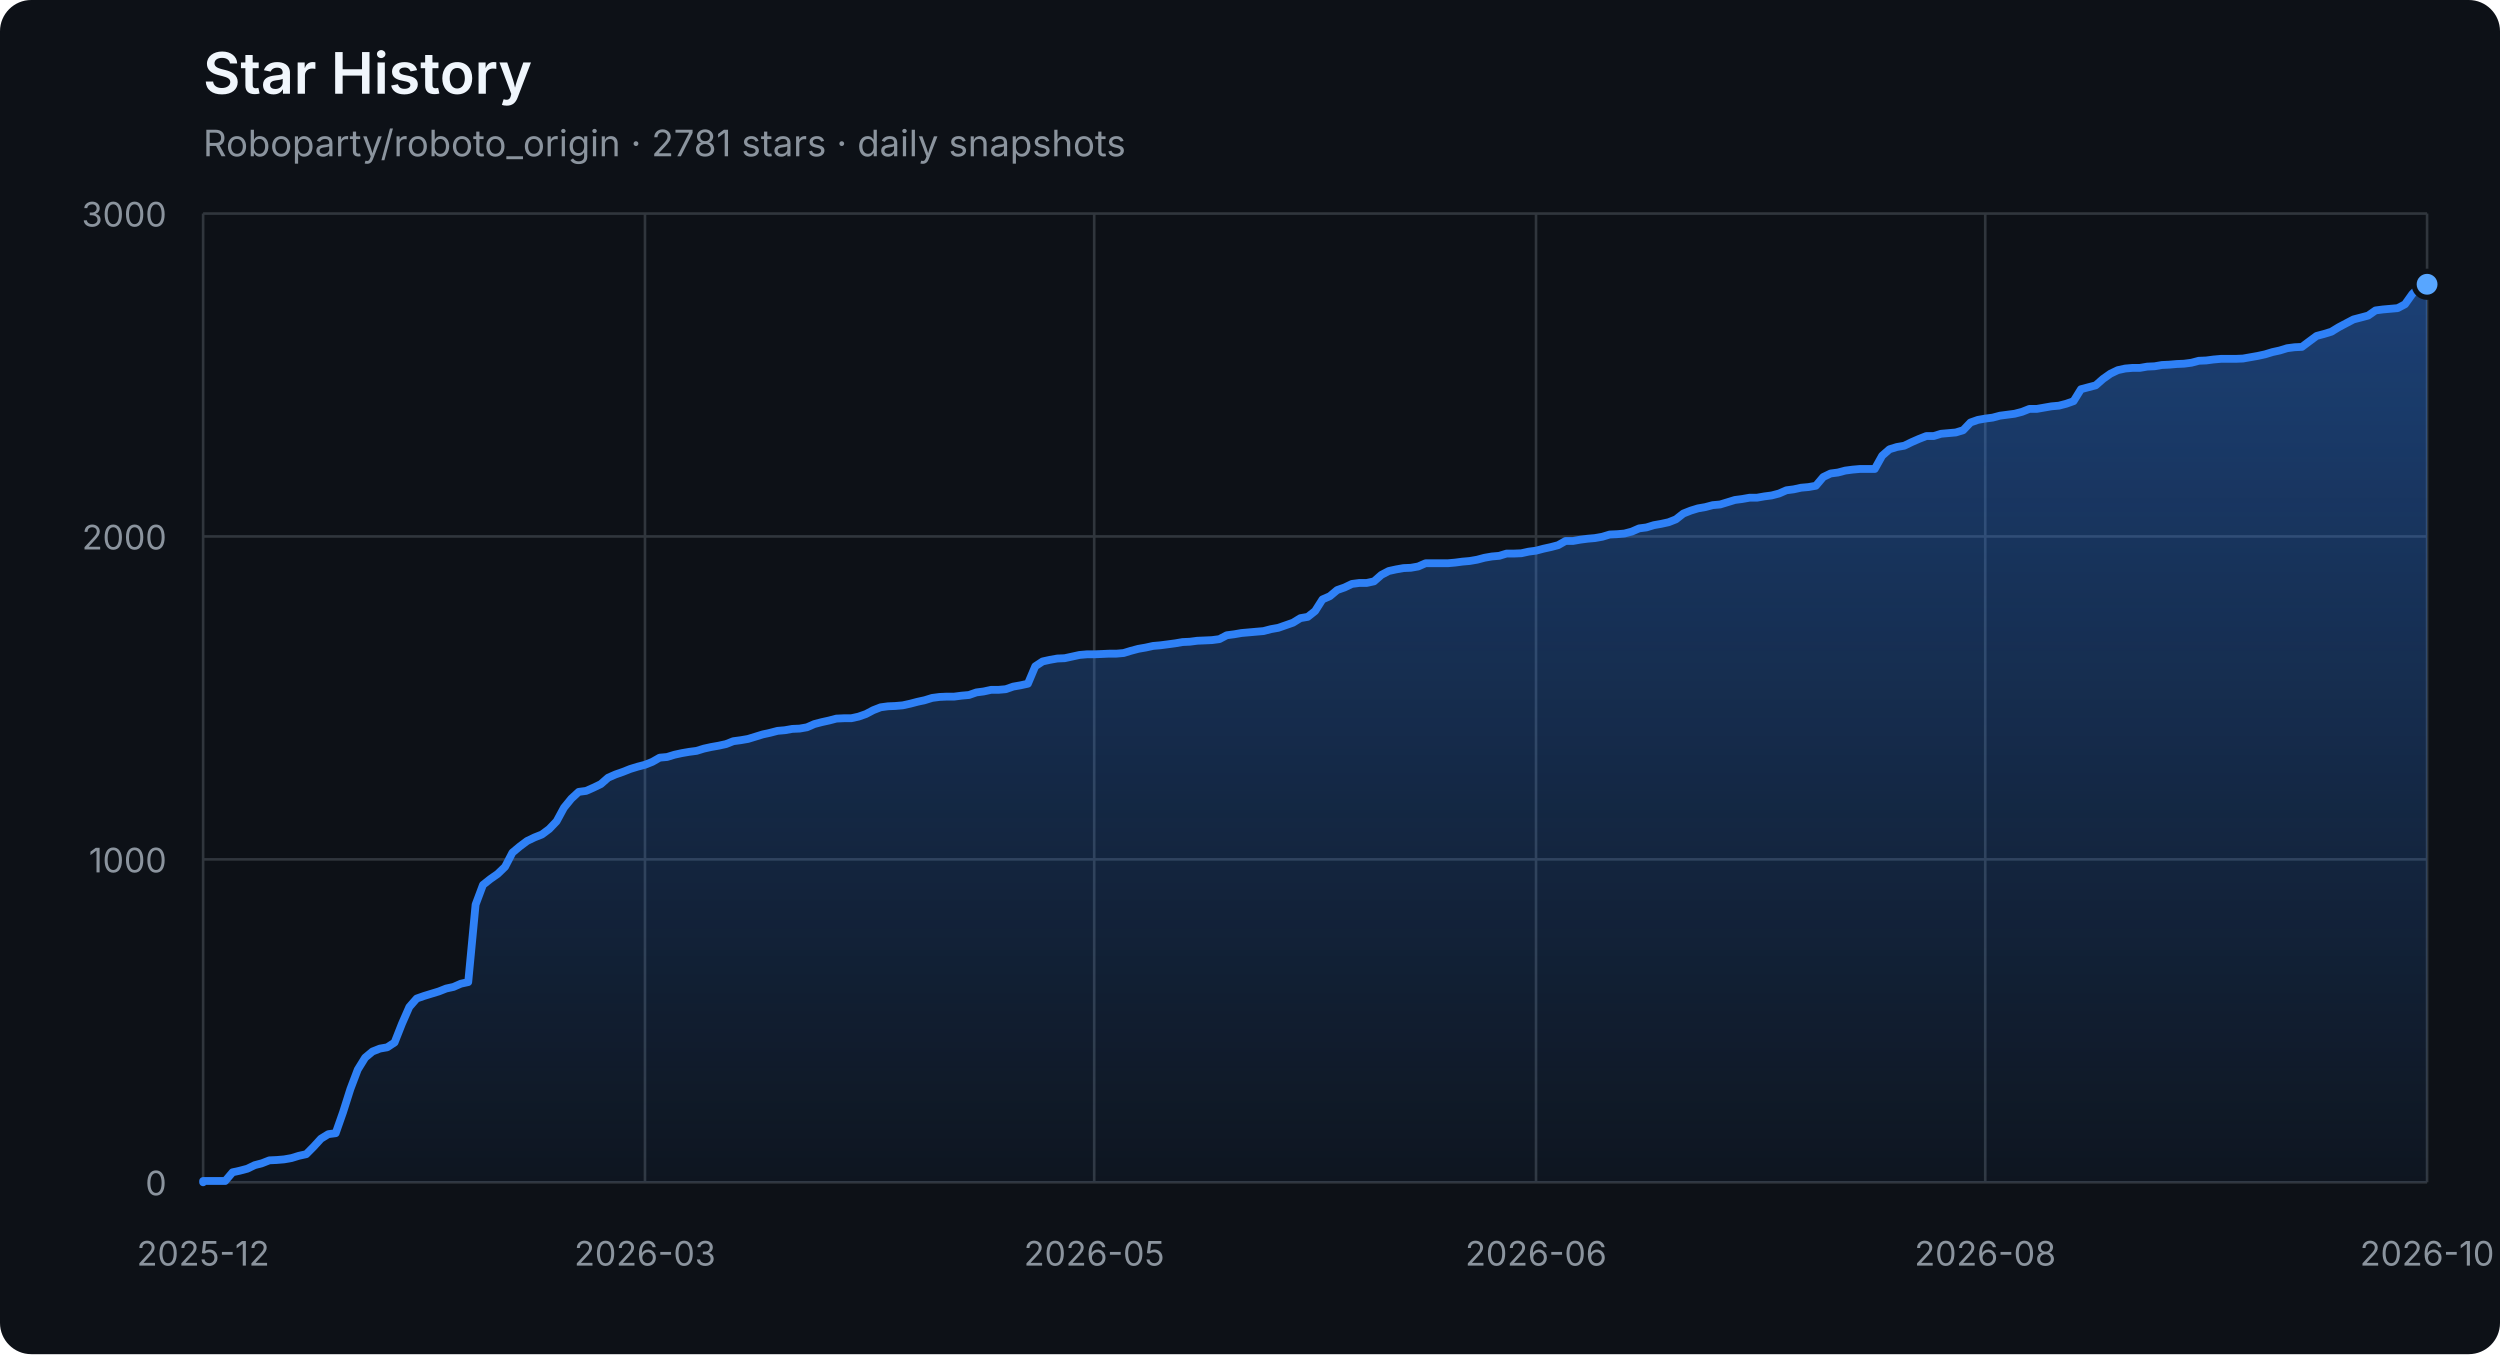
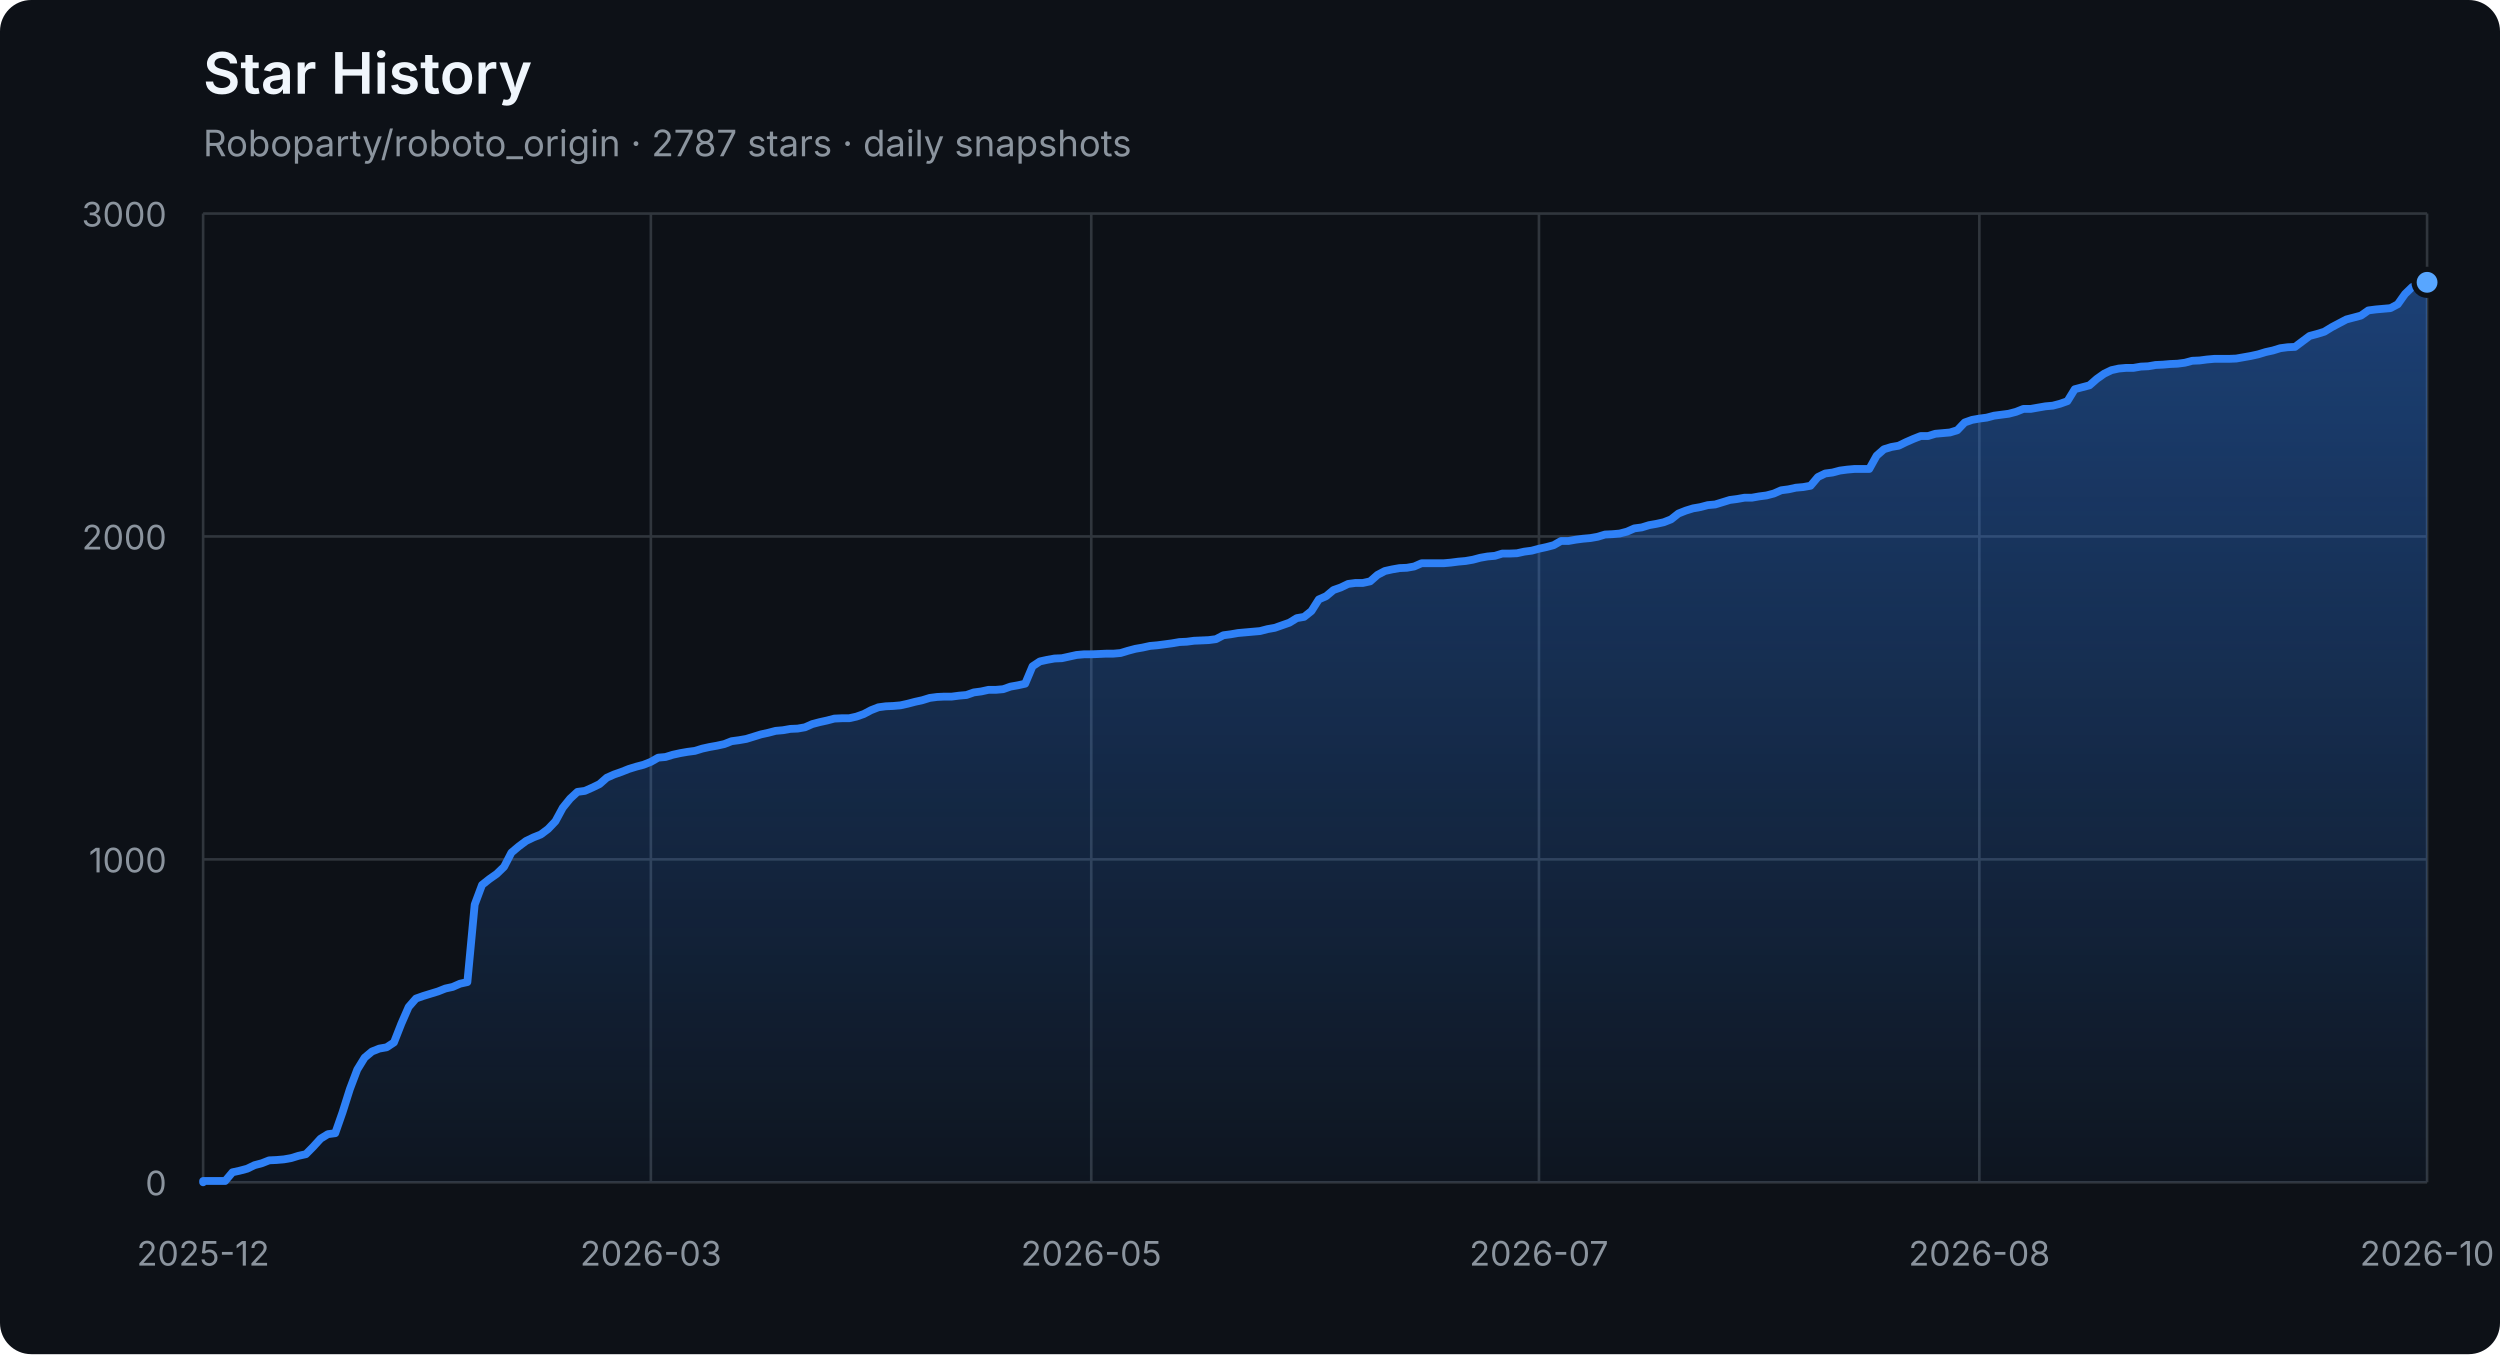
<svg xmlns="http://www.w3.org/2000/svg" width="960" height="520" viewBox="0 0 960 520" role="img" aria-labelledby="title description">
  <defs>
    <linearGradient id="area" x1="0" y1="0" x2="0" y2="1">
      <stop offset="0%" stop-color="#2f81f7" stop-opacity="0.42" />
      <stop offset="100%" stop-color="#2f81f7" stop-opacity="0.04" />
    </linearGradient>
  </defs>
  <style>
    .axis { fill: #8b949e; font: 13px -apple-system, BlinkMacSystemFont, "Segoe UI", sans-serif; }
    .grid { stroke: #30363d; stroke-width: 1; }
    .title { fill: #f0f6fc; font: 600 22px -apple-system, BlinkMacSystemFont, "Segoe UI", sans-serif; }
    .subtitle { fill: #8b949e; font: 14px -apple-system, BlinkMacSystemFont, "Segoe UI", sans-serif; }
  </style>
  <rect width="100%" height="100%" rx="12" fill="#0d1117" />
  <text x="78" y="36" class="title">Star History</text>
-   <text x="78" y="60" class="subtitle">Roboparty/roboto_origin · 2781 stars · daily snapshots</text>
+   <text x="78" y="60" class="subtitle">Roboparty/roboto_origin · 2787 stars · daily snapshots</text>
  <line x1="78" y1="454.00" x2="932" y2="454.00" class="grid" />
  <text x="64" y="459.00" class="axis" text-anchor="end">0</text>
  <line x1="78" y1="330.00" x2="932" y2="330.00" class="grid" />
  <text x="64" y="335.00" class="axis" text-anchor="end">1000</text>
  <line x1="78" y1="206.00" x2="932" y2="206.00" class="grid" />
  <text x="64" y="211.00" class="axis" text-anchor="end">2000</text>
  <line x1="78" y1="82.00" x2="932" y2="82.00" class="grid" />
  <text x="64" y="87.00" class="axis" text-anchor="end">3000</text>
  <line x1="78.00" y1="82" x2="78.00" y2="454" class="grid" />
  <text x="78.00" y="486" class="axis" text-anchor="middle">2025-12</text>
-   <line x1="247.67" y1="82" x2="247.67" y2="454" class="grid" />
-   <text x="247.67" y="486" class="axis" text-anchor="middle">2026-03</text>
-   <line x1="420.17" y1="82" x2="420.17" y2="454" class="grid" />
-   <text x="420.17" y="486" class="axis" text-anchor="middle">2026-05</text>
-   <line x1="589.83" y1="82" x2="589.83" y2="454" class="grid" />
-   <text x="589.83" y="486" class="axis" text-anchor="middle">2026-06</text>
-   <line x1="762.33" y1="82" x2="762.33" y2="454" class="grid" />
-   <text x="762.33" y="486" class="axis" text-anchor="middle">2026-08</text>
+   <line x1="249.93" y1="82" x2="249.93" y2="454" class="grid" />
+   <text x="249.93" y="486" class="axis" text-anchor="middle">2026-03</text>
+   <line x1="419.04" y1="82" x2="419.04" y2="454" class="grid" />
+   <text x="419.04" y="486" class="axis" text-anchor="middle">2026-05</text>
+   <line x1="590.96" y1="82" x2="590.96" y2="454" class="grid" />
+   <text x="590.96" y="486" class="axis" text-anchor="middle">2026-07</text>
+   <line x1="760.07" y1="82" x2="760.07" y2="454" class="grid" />
+   <text x="760.07" y="486" class="axis" text-anchor="middle">2026-08</text>
  <line x1="932.00" y1="82" x2="932.00" y2="454" class="grid" />
  <text x="932.00" y="486" class="axis" text-anchor="middle">2026-10</text>
-   <polygon points="78,454 78.00,454.00 78.00,453.50 80.83,453.50 83.66,453.50 86.48,453.50 89.31,450.16 92.14,449.54 94.97,448.79 97.79,447.43 100.62,446.68 103.45,445.57 106.28,445.44 109.11,445.20 111.93,444.70 114.76,443.83 117.59,443.21 120.42,440.36 123.25,437.26 126.07,435.52 128.90,435.15 131.73,427.09 134.56,418.16 137.38,410.72 140.21,406.14 143.04,403.78 145.87,402.66 148.70,402.17 151.52,400.31 154.35,393.12 157.18,386.67 160.01,383.44 162.83,382.45 165.66,381.58 168.49,380.72 171.32,379.60 174.15,378.98 176.97,377.74 179.80,377.12 182.63,347.36 185.46,339.80 188.28,337.56 191.11,335.58 193.94,332.85 196.77,327.40 199.60,325.04 202.42,322.93 205.25,321.57 208.08,320.45 210.91,318.34 213.74,315.37 216.56,310.16 219.39,306.69 222.22,304.08 225.05,303.71 227.87,302.47 230.70,301.11 233.53,298.63 236.36,297.39 239.19,296.40 242.01,295.28 244.84,294.41 247.67,293.67 250.50,292.55 253.32,290.94 256.15,290.69 258.98,289.82 261.81,289.20 264.64,288.71 267.46,288.34 270.29,287.47 273.12,286.85 275.95,286.35 278.77,285.73 281.60,284.62 284.43,284.24 287.26,283.75 290.09,282.88 292.91,282.01 295.74,281.39 298.57,280.65 301.40,280.40 304.23,279.90 307.05,279.78 309.88,279.28 312.71,278.04 315.54,277.30 318.36,276.68 321.19,275.94 324.02,275.81 326.85,275.81 329.68,275.19 332.50,274.20 335.33,272.71 338.16,271.60 340.99,271.22 343.81,271.10 346.64,270.85 349.47,270.23 352.30,269.49 355.13,268.87 357.95,268.00 360.78,267.63 363.61,267.50 366.44,267.50 369.26,267.13 372.09,266.88 374.92,265.89 377.75,265.52 380.58,264.90 383.40,264.90 386.23,264.65 389.06,263.66 391.89,263.16 394.72,262.54 397.54,255.85 400.37,253.99 403.20,253.37 406.03,252.87 408.85,252.75 411.68,252.13 414.51,251.51 417.34,251.26 420.17,251.26 422.99,251.14 425.82,251.01 428.65,251.01 431.48,250.76 434.30,249.90 437.13,249.15 439.96,248.66 442.79,248.04 445.62,247.79 448.44,247.42 451.27,247.04 454.10,246.55 456.93,246.42 459.75,246.05 462.58,245.93 465.41,245.80 468.24,245.43 471.07,243.94 473.89,243.57 476.72,243.08 479.55,242.83 482.38,242.58 485.21,242.33 488.03,241.59 490.86,241.09 493.69,240.10 496.52,239.11 499.34,237.37 502.17,236.88 505.00,234.64 507.83,230.18 510.66,228.94 513.48,226.58 516.31,225.59 519.14,224.23 521.97,223.86 524.79,223.86 527.62,223.24 530.45,220.76 533.28,219.27 536.11,218.65 538.93,218.15 541.76,218.03 544.59,217.53 547.42,216.29 550.25,216.29 553.07,216.29 555.90,216.29 558.73,216.04 561.56,215.67 564.38,215.42 567.21,214.93 570.04,214.18 572.87,213.69 575.70,213.44 578.52,212.57 581.35,212.57 584.18,212.45 587.01,211.83 589.83,211.46 592.66,210.71 595.49,210.09 598.32,209.35 601.15,207.74 603.97,207.74 606.80,207.24 609.63,206.87 612.46,206.62 615.28,206.12 618.11,205.26 620.94,205.13 623.77,204.88 626.60,204.14 629.42,202.90 632.25,202.53 635.08,201.66 637.91,201.16 640.74,200.54 643.56,199.43 646.39,197.20 649.22,196.08 652.05,195.21 654.87,194.72 657.70,193.97 660.53,193.72 663.36,192.86 666.19,191.99 669.01,191.62 671.84,191.12 674.67,191.12 677.50,190.62 680.32,190.25 683.15,189.51 685.98,188.27 688.81,187.90 691.64,187.28 694.46,187.03 697.29,186.53 700.12,183.18 702.95,181.82 705.77,181.45 708.60,180.70 711.43,180.33 714.26,180.08 717.09,180.08 719.91,180.08 722.74,175.00 725.57,172.52 728.40,171.65 731.23,171.16 734.05,169.79 736.88,168.55 739.71,167.44 742.54,167.44 745.36,166.57 748.19,166.32 751.02,166.07 753.85,165.20 756.68,162.23 759.50,161.24 762.33,160.74 765.16,160.37 767.99,159.62 770.81,159.25 773.64,158.88 776.47,158.14 779.30,157.02 782.13,157.02 784.95,156.52 787.78,156.03 790.61,155.78 793.44,155.04 796.26,154.04 799.09,149.46 801.92,148.71 804.75,147.97 807.58,145.49 810.40,143.50 813.23,142.14 816.06,141.52 818.89,141.27 821.72,141.27 824.54,140.78 827.37,140.65 830.20,140.16 833.03,140.03 835.85,139.78 838.68,139.66 841.51,139.29 844.34,138.54 847.17,138.42 849.99,138.05 852.82,137.80 855.65,137.80 858.48,137.80 861.30,137.68 864.13,137.18 866.96,136.68 869.79,136.06 872.62,135.20 875.44,134.58 878.27,133.71 881.10,133.34 883.93,133.21 886.75,131.10 889.58,129.00 892.41,128.25 895.24,127.38 898.07,125.65 900.89,124.16 903.72,122.67 906.55,121.93 909.38,121.18 912.21,119.20 915.03,118.83 917.86,118.58 920.69,118.33 923.52,116.84 926.34,112.88 929.17,110.15 932.00,109.16 932.00,454" fill="url(#area)" />
-   <polyline points="78.00,454.00 78.00,453.50 80.83,453.50 83.66,453.50 86.48,453.50 89.31,450.16 92.14,449.54 94.97,448.79 97.79,447.43 100.62,446.68 103.45,445.57 106.28,445.44 109.11,445.20 111.93,444.70 114.76,443.83 117.59,443.21 120.42,440.36 123.25,437.26 126.07,435.52 128.90,435.15 131.73,427.09 134.56,418.16 137.38,410.72 140.21,406.14 143.04,403.78 145.87,402.66 148.70,402.17 151.52,400.31 154.35,393.12 157.18,386.67 160.01,383.44 162.83,382.45 165.66,381.58 168.49,380.72 171.32,379.60 174.15,378.98 176.97,377.74 179.80,377.12 182.63,347.36 185.46,339.80 188.28,337.56 191.11,335.58 193.94,332.85 196.77,327.40 199.60,325.04 202.42,322.93 205.25,321.57 208.08,320.45 210.91,318.34 213.74,315.37 216.56,310.16 219.39,306.69 222.22,304.08 225.05,303.71 227.87,302.47 230.70,301.11 233.53,298.63 236.36,297.39 239.19,296.40 242.01,295.28 244.84,294.41 247.67,293.67 250.50,292.55 253.32,290.94 256.15,290.69 258.98,289.82 261.81,289.20 264.64,288.71 267.46,288.34 270.29,287.47 273.12,286.85 275.95,286.35 278.77,285.73 281.60,284.62 284.43,284.24 287.26,283.75 290.09,282.88 292.91,282.01 295.74,281.39 298.57,280.65 301.40,280.40 304.23,279.90 307.05,279.78 309.88,279.28 312.71,278.04 315.54,277.30 318.36,276.68 321.19,275.94 324.02,275.81 326.85,275.81 329.68,275.19 332.50,274.20 335.33,272.71 338.16,271.60 340.99,271.22 343.81,271.10 346.64,270.85 349.47,270.23 352.30,269.49 355.13,268.87 357.95,268.00 360.78,267.63 363.61,267.50 366.44,267.50 369.26,267.13 372.09,266.88 374.92,265.89 377.75,265.52 380.58,264.90 383.40,264.90 386.23,264.65 389.06,263.66 391.89,263.16 394.72,262.54 397.54,255.85 400.37,253.99 403.20,253.37 406.03,252.87 408.85,252.75 411.68,252.13 414.51,251.51 417.34,251.26 420.17,251.26 422.99,251.14 425.82,251.01 428.65,251.01 431.48,250.76 434.30,249.90 437.13,249.15 439.96,248.66 442.79,248.04 445.62,247.79 448.44,247.42 451.27,247.04 454.10,246.55 456.93,246.42 459.75,246.05 462.58,245.93 465.41,245.80 468.24,245.43 471.07,243.94 473.89,243.57 476.72,243.08 479.55,242.83 482.38,242.58 485.21,242.33 488.03,241.59 490.86,241.09 493.69,240.10 496.52,239.11 499.34,237.37 502.17,236.88 505.00,234.64 507.83,230.18 510.66,228.94 513.48,226.58 516.31,225.59 519.14,224.23 521.97,223.86 524.79,223.86 527.62,223.24 530.45,220.76 533.28,219.27 536.11,218.65 538.93,218.15 541.76,218.03 544.59,217.53 547.42,216.29 550.25,216.29 553.07,216.29 555.90,216.29 558.73,216.04 561.56,215.67 564.38,215.42 567.21,214.93 570.04,214.18 572.87,213.69 575.70,213.44 578.52,212.57 581.35,212.57 584.18,212.45 587.01,211.83 589.83,211.46 592.66,210.71 595.49,210.09 598.32,209.35 601.15,207.74 603.97,207.74 606.80,207.24 609.63,206.87 612.46,206.62 615.28,206.12 618.11,205.26 620.94,205.13 623.77,204.88 626.60,204.14 629.42,202.90 632.25,202.53 635.08,201.66 637.91,201.16 640.74,200.54 643.56,199.43 646.39,197.20 649.22,196.08 652.05,195.21 654.87,194.72 657.70,193.97 660.53,193.72 663.36,192.86 666.19,191.99 669.01,191.62 671.84,191.12 674.67,191.12 677.50,190.62 680.32,190.25 683.15,189.51 685.98,188.27 688.81,187.90 691.64,187.28 694.46,187.03 697.29,186.53 700.12,183.18 702.95,181.82 705.77,181.45 708.60,180.70 711.43,180.33 714.26,180.08 717.09,180.08 719.91,180.08 722.74,175.00 725.57,172.52 728.40,171.65 731.23,171.16 734.05,169.79 736.88,168.55 739.71,167.44 742.54,167.44 745.36,166.57 748.19,166.32 751.02,166.07 753.85,165.20 756.68,162.23 759.50,161.24 762.33,160.74 765.16,160.37 767.99,159.62 770.81,159.25 773.64,158.88 776.47,158.14 779.30,157.02 782.13,157.02 784.95,156.52 787.78,156.03 790.61,155.78 793.44,155.04 796.26,154.04 799.09,149.46 801.92,148.71 804.75,147.97 807.58,145.49 810.40,143.50 813.23,142.14 816.06,141.52 818.89,141.27 821.72,141.27 824.54,140.78 827.37,140.65 830.20,140.16 833.03,140.03 835.85,139.78 838.68,139.66 841.51,139.29 844.34,138.54 847.17,138.42 849.99,138.05 852.82,137.80 855.65,137.80 858.48,137.80 861.30,137.68 864.13,137.18 866.96,136.68 869.79,136.06 872.62,135.20 875.44,134.58 878.27,133.71 881.10,133.34 883.93,133.21 886.75,131.10 889.58,129.00 892.41,128.25 895.24,127.38 898.07,125.65 900.89,124.16 903.72,122.67 906.55,121.93 909.38,121.18 912.21,119.20 915.03,118.83 917.86,118.58 920.69,118.33 923.52,116.84 926.34,112.88 929.17,110.15 932.00,109.16" fill="none" stroke="#2f81f7" stroke-width="3" stroke-linejoin="round" stroke-linecap="round" />
-   <circle cx="932.00" cy="109.16" r="5" fill="#58a6ff" stroke="#0d1117" stroke-width="2" />
+   <polygon points="78,454 78.00,454.00 78.00,453.50 80.82,453.50 83.64,453.50 86.46,453.50 89.27,450.16 92.09,449.54 94.91,448.79 97.73,447.43 100.55,446.68 103.37,445.57 106.18,445.44 109.00,445.20 111.82,444.70 114.64,443.83 117.46,443.21 120.28,440.36 123.10,437.26 125.91,435.52 128.73,435.15 131.55,427.09 134.37,418.16 137.19,410.72 140.01,406.14 142.83,403.78 145.64,402.66 148.46,402.17 151.28,400.31 154.10,393.12 156.92,386.67 159.74,383.44 162.55,382.45 165.37,381.58 168.19,380.72 171.01,379.60 173.83,378.98 176.65,377.74 179.47,377.12 182.28,347.36 185.10,339.80 187.92,337.56 190.74,335.58 193.56,332.85 196.38,327.40 199.19,325.04 202.01,322.93 204.83,321.57 207.65,320.45 210.47,318.34 213.29,315.37 216.11,310.16 218.92,306.69 221.74,304.08 224.56,303.71 227.38,302.47 230.20,301.11 233.02,298.63 235.83,297.39 238.65,296.40 241.47,295.28 244.29,294.41 247.11,293.67 249.93,292.55 252.75,290.94 255.56,290.69 258.38,289.82 261.20,289.20 264.02,288.71 266.84,288.34 269.66,287.47 272.48,286.85 275.29,286.35 278.11,285.73 280.93,284.62 283.75,284.24 286.57,283.75 289.39,282.88 292.20,282.01 295.02,281.39 297.84,280.65 300.66,280.40 303.48,279.90 306.30,279.78 309.12,279.28 311.93,278.04 314.75,277.30 317.57,276.68 320.39,275.94 323.21,275.81 326.03,275.81 328.84,275.19 331.66,274.20 334.48,272.71 337.30,271.60 340.12,271.22 342.94,271.10 345.76,270.85 348.57,270.23 351.39,269.49 354.21,268.87 357.03,268.00 359.85,267.63 362.67,267.50 365.49,267.50 368.30,267.13 371.12,266.88 373.94,265.89 376.76,265.52 379.58,264.90 382.40,264.90 385.21,264.65 388.03,263.66 390.85,263.16 393.67,262.54 396.49,255.85 399.31,253.99 402.13,253.37 404.94,252.87 407.76,252.75 410.58,252.13 413.40,251.51 416.22,251.26 419.04,251.26 421.85,251.14 424.67,251.01 427.49,251.01 430.31,250.76 433.13,249.90 435.95,249.15 438.77,248.66 441.58,248.04 444.40,247.79 447.22,247.42 450.04,247.04 452.86,246.55 455.68,246.42 458.50,246.05 461.31,245.93 464.13,245.80 466.95,245.43 469.77,243.94 472.59,243.57 475.41,243.08 478.22,242.83 481.04,242.58 483.86,242.33 486.68,241.59 489.50,241.09 492.32,240.10 495.14,239.11 497.95,237.37 500.77,236.88 503.59,234.64 506.41,230.18 509.23,228.94 512.05,226.58 514.86,225.59 517.68,224.23 520.50,223.86 523.32,223.86 526.14,223.24 528.96,220.76 531.78,219.27 534.59,218.65 537.41,218.15 540.23,218.03 543.05,217.53 545.87,216.29 548.69,216.29 551.50,216.29 554.32,216.29 557.14,216.04 559.96,215.67 562.78,215.42 565.60,214.93 568.42,214.18 571.23,213.69 574.05,213.44 576.87,212.57 579.69,212.57 582.51,212.45 585.33,211.83 588.15,211.46 590.96,210.71 593.78,210.09 596.60,209.35 599.42,207.74 602.24,207.74 605.06,207.24 607.87,206.87 610.69,206.62 613.51,206.12 616.33,205.26 619.15,205.13 621.97,204.88 624.79,204.14 627.60,202.90 630.42,202.53 633.24,201.66 636.06,201.16 638.88,200.54 641.70,199.43 644.51,197.20 647.33,196.08 650.15,195.21 652.97,194.72 655.79,193.97 658.61,193.72 661.43,192.86 664.24,191.99 667.06,191.62 669.88,191.12 672.70,191.12 675.52,190.62 678.34,190.25 681.16,189.51 683.97,188.27 686.79,187.90 689.61,187.28 692.43,187.03 695.25,186.53 698.07,183.18 700.88,181.82 703.70,181.45 706.52,180.70 709.34,180.33 712.16,180.08 714.98,180.08 717.80,180.08 720.61,175.00 723.43,172.52 726.25,171.65 729.07,171.16 731.89,169.79 734.71,168.55 737.52,167.44 740.34,167.44 743.16,166.57 745.98,166.32 748.80,166.07 751.62,165.20 754.44,162.23 757.25,161.24 760.07,160.74 762.89,160.37 765.71,159.62 768.53,159.25 771.35,158.88 774.17,158.14 776.98,157.02 779.80,157.02 782.62,156.52 785.44,156.03 788.26,155.78 791.08,155.04 793.89,154.04 796.71,149.46 799.53,148.71 802.35,147.97 805.17,145.49 807.99,143.50 810.81,142.14 813.62,141.52 816.44,141.27 819.26,141.27 822.08,140.78 824.90,140.65 827.72,140.16 830.53,140.03 833.35,139.78 836.17,139.66 838.99,139.29 841.81,138.54 844.63,138.42 847.45,138.05 850.26,137.80 853.08,137.80 855.90,137.80 858.72,137.68 861.54,137.18 864.36,136.68 867.17,136.06 869.99,135.20 872.81,134.58 875.63,133.71 878.45,133.34 881.27,133.21 884.09,131.10 886.90,129.00 889.72,128.25 892.54,127.38 895.36,125.65 898.18,124.16 901.00,122.67 903.82,121.93 906.63,121.18 909.45,119.20 912.27,118.83 915.09,118.58 917.91,118.33 920.73,116.84 923.54,112.88 926.36,110.15 929.18,109.16 932.00,108.41 932.00,454" fill="url(#area)" />
+   <polyline points="78.00,454.00 78.00,453.50 80.82,453.50 83.64,453.50 86.46,453.50 89.27,450.16 92.09,449.54 94.91,448.79 97.73,447.43 100.55,446.68 103.37,445.57 106.18,445.44 109.00,445.20 111.82,444.70 114.64,443.83 117.46,443.21 120.28,440.36 123.10,437.26 125.91,435.52 128.73,435.15 131.55,427.09 134.37,418.16 137.19,410.72 140.01,406.14 142.83,403.78 145.64,402.66 148.46,402.17 151.28,400.31 154.10,393.12 156.92,386.67 159.74,383.44 162.55,382.45 165.37,381.58 168.19,380.72 171.01,379.60 173.83,378.98 176.65,377.74 179.47,377.12 182.28,347.36 185.10,339.80 187.92,337.56 190.74,335.58 193.56,332.85 196.38,327.40 199.19,325.04 202.01,322.93 204.83,321.57 207.65,320.45 210.47,318.34 213.29,315.37 216.11,310.16 218.92,306.69 221.74,304.08 224.56,303.71 227.38,302.47 230.20,301.11 233.02,298.63 235.83,297.39 238.65,296.40 241.47,295.28 244.29,294.41 247.11,293.67 249.93,292.55 252.75,290.94 255.56,290.69 258.38,289.82 261.20,289.20 264.02,288.71 266.84,288.34 269.66,287.47 272.48,286.85 275.29,286.35 278.11,285.73 280.93,284.62 283.75,284.24 286.57,283.75 289.39,282.88 292.20,282.01 295.02,281.39 297.84,280.65 300.66,280.40 303.48,279.90 306.30,279.78 309.12,279.28 311.93,278.04 314.75,277.30 317.57,276.68 320.39,275.94 323.21,275.81 326.03,275.81 328.84,275.19 331.66,274.20 334.48,272.71 337.30,271.60 340.12,271.22 342.94,271.10 345.76,270.85 348.57,270.23 351.39,269.49 354.21,268.87 357.03,268.00 359.85,267.63 362.67,267.50 365.49,267.50 368.30,267.13 371.12,266.88 373.94,265.89 376.76,265.52 379.58,264.90 382.40,264.90 385.21,264.65 388.03,263.66 390.85,263.16 393.67,262.54 396.49,255.85 399.31,253.99 402.13,253.37 404.94,252.87 407.76,252.75 410.58,252.13 413.40,251.51 416.22,251.26 419.04,251.26 421.85,251.14 424.67,251.01 427.49,251.01 430.31,250.76 433.13,249.90 435.95,249.15 438.77,248.66 441.58,248.04 444.40,247.79 447.22,247.42 450.04,247.04 452.86,246.55 455.68,246.42 458.50,246.05 461.31,245.93 464.13,245.80 466.95,245.43 469.77,243.94 472.59,243.57 475.41,243.08 478.22,242.83 481.04,242.58 483.86,242.33 486.68,241.59 489.50,241.09 492.32,240.10 495.14,239.11 497.95,237.37 500.77,236.88 503.59,234.64 506.41,230.18 509.23,228.94 512.05,226.58 514.86,225.59 517.68,224.23 520.50,223.86 523.32,223.86 526.14,223.24 528.96,220.76 531.78,219.27 534.59,218.65 537.41,218.15 540.23,218.03 543.05,217.53 545.87,216.29 548.69,216.29 551.50,216.29 554.32,216.29 557.14,216.04 559.96,215.67 562.78,215.42 565.60,214.93 568.42,214.18 571.23,213.69 574.05,213.44 576.87,212.57 579.69,212.57 582.51,212.45 585.33,211.83 588.15,211.46 590.96,210.71 593.78,210.09 596.60,209.35 599.42,207.74 602.24,207.74 605.06,207.24 607.87,206.87 610.69,206.62 613.51,206.12 616.33,205.26 619.15,205.13 621.97,204.88 624.79,204.14 627.60,202.90 630.42,202.53 633.24,201.66 636.06,201.16 638.88,200.54 641.70,199.43 644.51,197.20 647.33,196.08 650.15,195.21 652.97,194.72 655.79,193.97 658.61,193.72 661.43,192.86 664.24,191.99 667.06,191.62 669.88,191.12 672.70,191.12 675.52,190.62 678.34,190.25 681.16,189.51 683.97,188.27 686.79,187.90 689.61,187.28 692.43,187.03 695.25,186.53 698.07,183.18 700.88,181.82 703.70,181.45 706.52,180.70 709.34,180.33 712.16,180.08 714.98,180.08 717.80,180.08 720.61,175.00 723.43,172.52 726.25,171.65 729.07,171.16 731.89,169.79 734.71,168.55 737.52,167.44 740.34,167.44 743.16,166.57 745.98,166.32 748.80,166.07 751.62,165.20 754.44,162.23 757.25,161.24 760.07,160.74 762.89,160.37 765.71,159.62 768.53,159.25 771.35,158.88 774.17,158.14 776.98,157.02 779.80,157.02 782.62,156.52 785.44,156.03 788.26,155.78 791.08,155.04 793.89,154.04 796.71,149.46 799.53,148.71 802.35,147.97 805.17,145.49 807.99,143.50 810.81,142.14 813.62,141.52 816.44,141.27 819.26,141.27 822.08,140.78 824.90,140.65 827.72,140.16 830.53,140.03 833.35,139.78 836.17,139.66 838.99,139.29 841.81,138.54 844.63,138.42 847.45,138.05 850.26,137.80 853.08,137.80 855.90,137.80 858.72,137.68 861.54,137.18 864.36,136.68 867.17,136.06 869.99,135.20 872.81,134.58 875.63,133.71 878.45,133.34 881.27,133.21 884.09,131.10 886.90,129.00 889.72,128.25 892.54,127.38 895.36,125.65 898.18,124.16 901.00,122.67 903.82,121.93 906.63,121.18 909.45,119.20 912.27,118.83 915.09,118.58 917.91,118.33 920.73,116.84 923.54,112.88 926.36,110.15 929.18,109.16 932.00,108.41" fill="none" stroke="#2f81f7" stroke-width="3" stroke-linejoin="round" stroke-linecap="round" />
+   <circle cx="932.00" cy="108.41" r="5" fill="#58a6ff" stroke="#0d1117" stroke-width="2" />
</svg>
